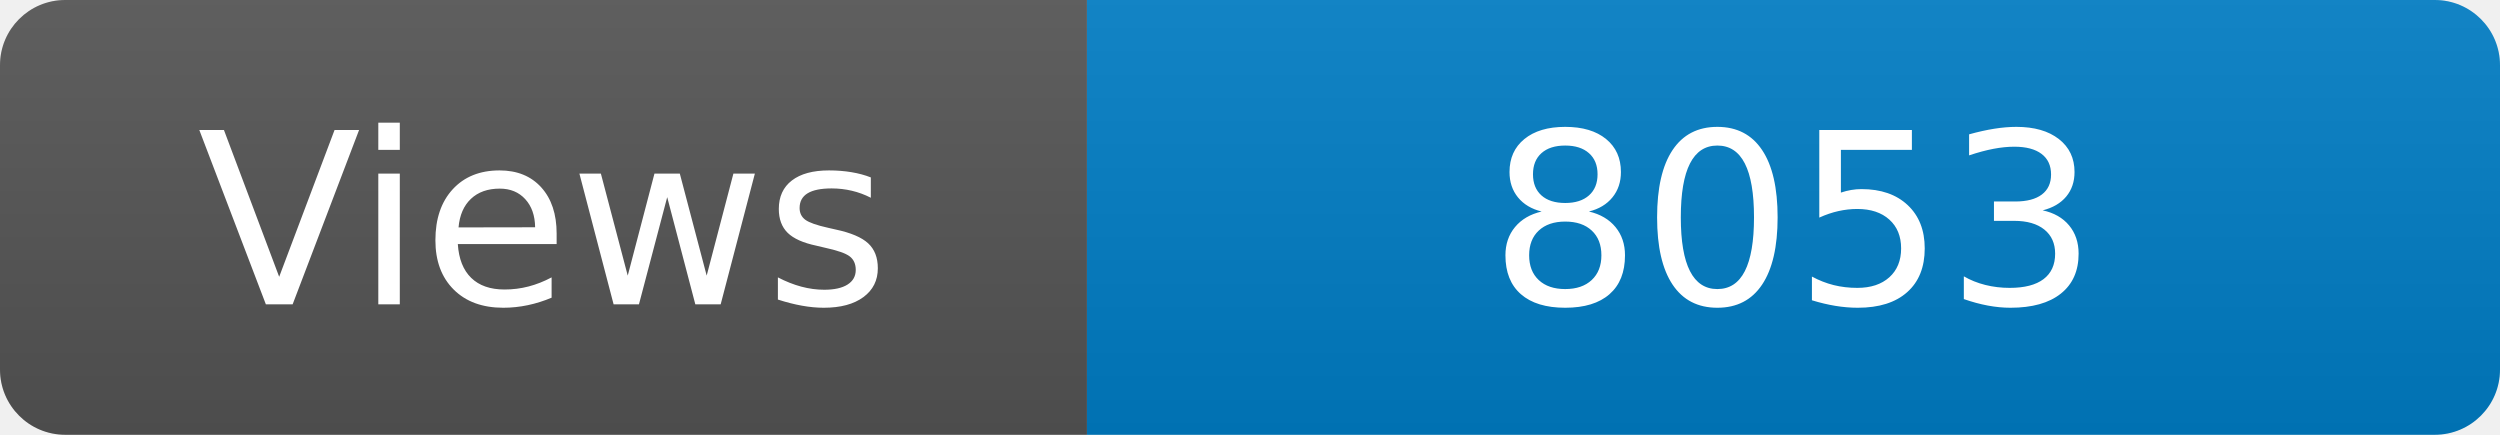
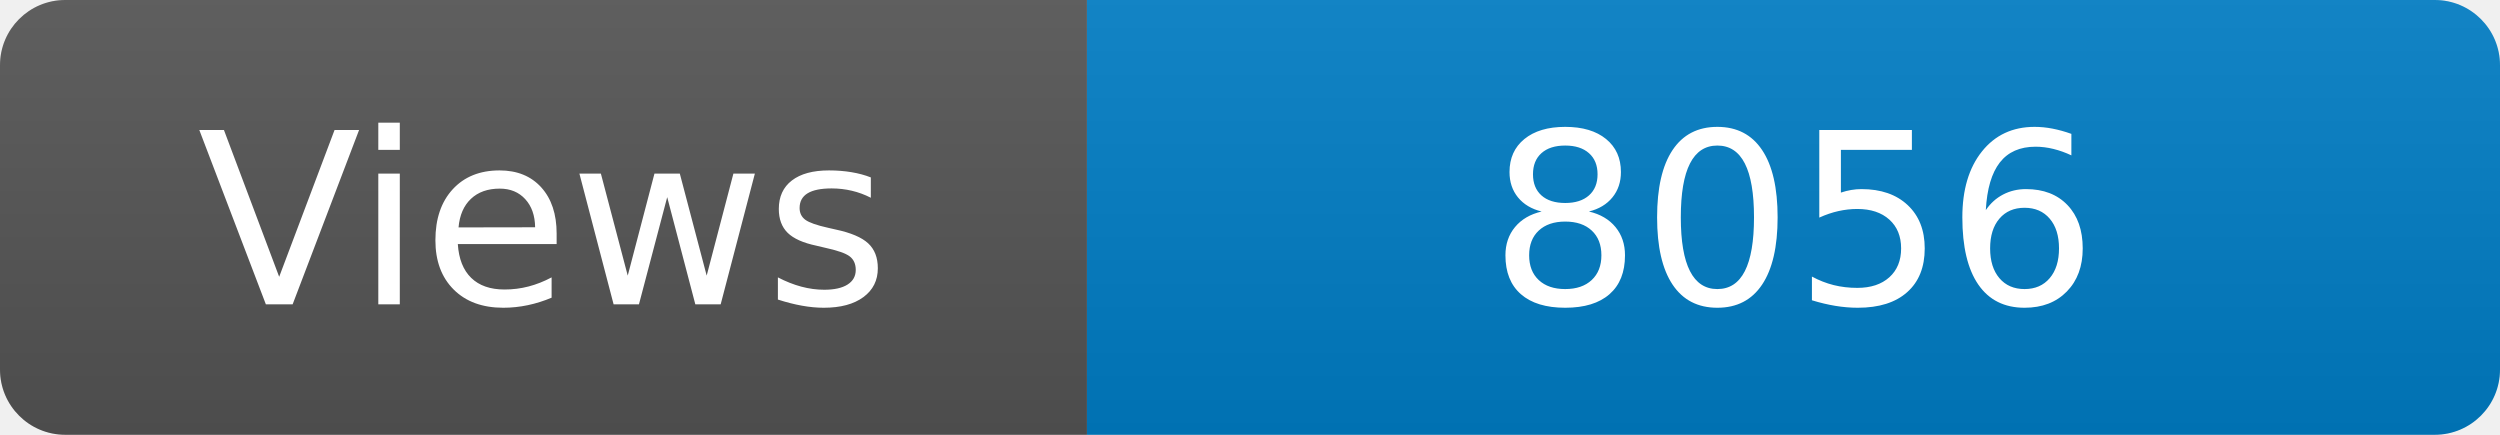
<svg xmlns="http://www.w3.org/2000/svg" width="115" height="20" role="img" aria-label="Maintained?: yes">
  <linearGradient id="s" x2="0" y2="100%">
    <stop offset="0" stop-color="#bbb" stop-opacity=".1" />
    <stop offset="1" stop-opacity=".1" />
  </linearGradient>
  <clipPath id="r">
    <rect width="115" height="20" rx="3" fill="#fff" />
  </clipPath>
  <g clip-path="url(#r)">
    <rect width="50" height="20" fill="#555" />
    <rect x="50" width="160" height="20" fill="#007ec6" />
    <rect width="115" height="20" fill="url(#s)" />
  </g>
  <g fill="#fff" text-anchor="middle" font-family="Verdana,Geneva,DejaVu Sans,sans-serif" font-size="110">
    <text x="250" y="140" transform="scale(.1)" fill="#fff">Views</text>
-     <text x="825" y="140" transform="scale(.1)" fill="#fff">8053</text>
+     <text x="825" y="140" transform="scale(.1)" fill="#fff">8056</text>
  </g>
</svg>
